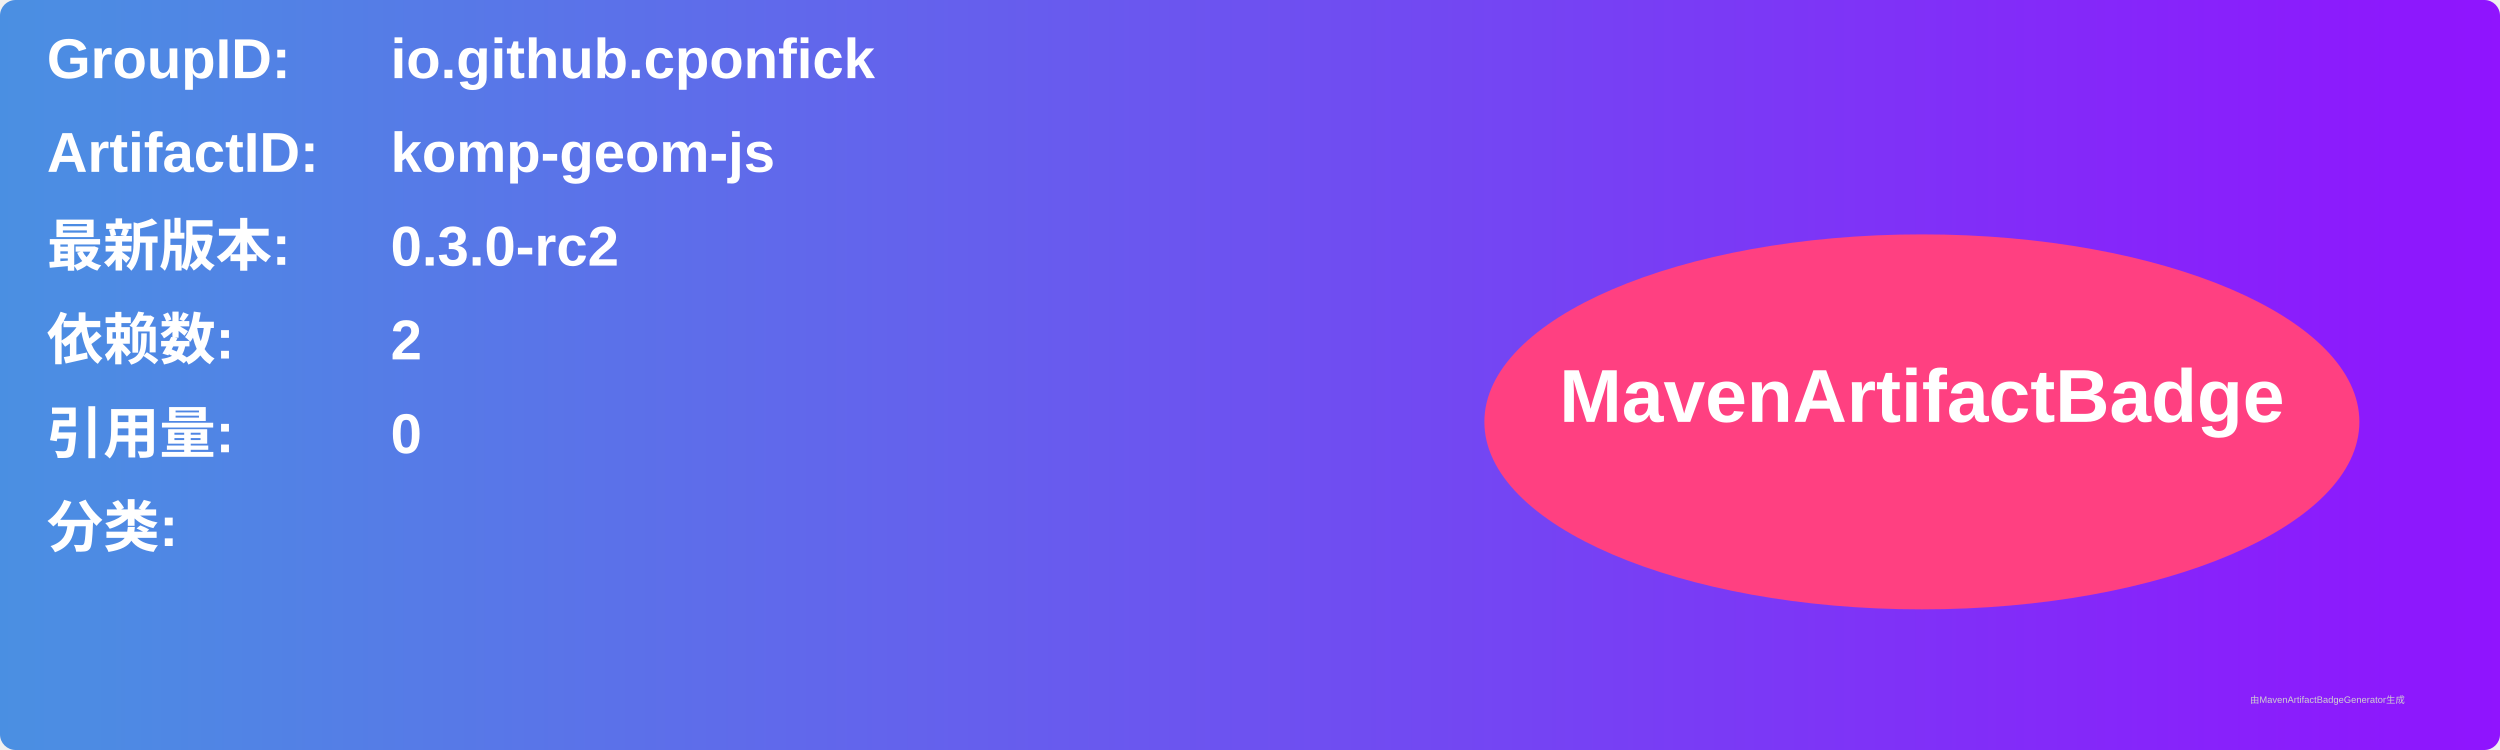
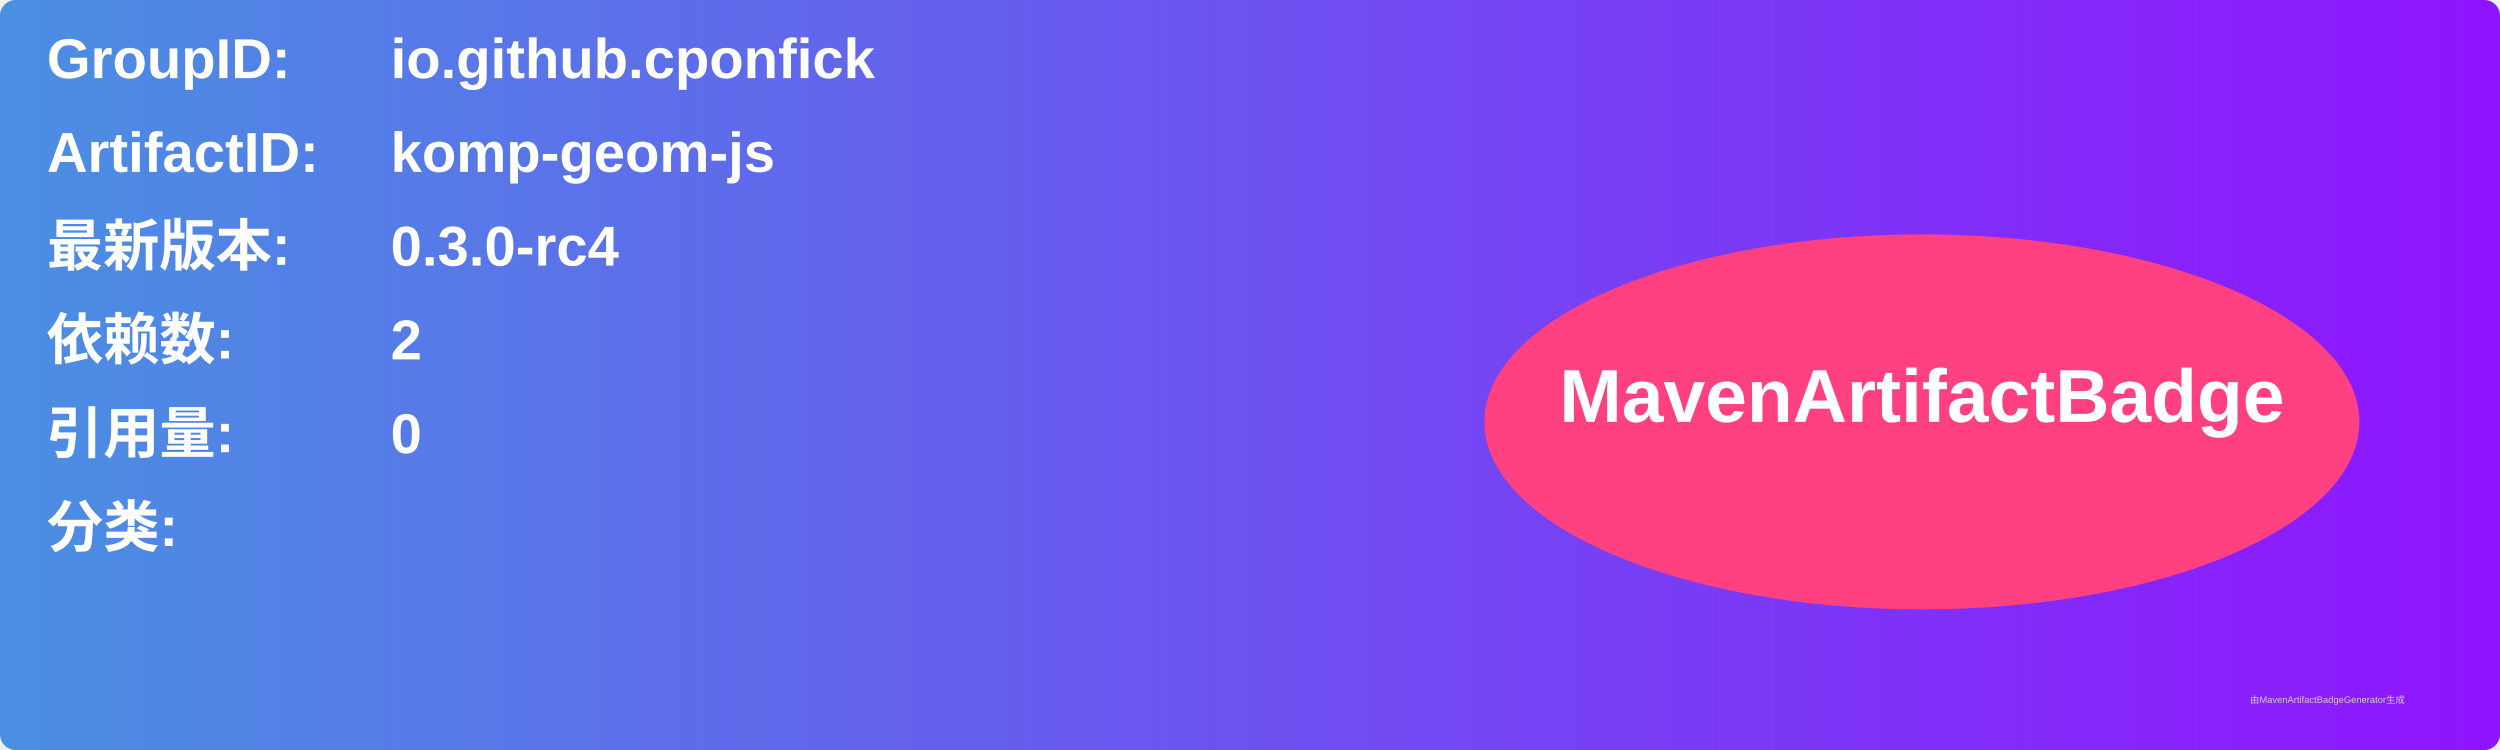
<svg xmlns="http://www.w3.org/2000/svg" width="800" height="240" viewBox="0 0 800 240">
  <linearGradient id="grad" x1="0%" y1="0%" x2="100%" y2="0%">
    <stop offset="0%" stop-color="#4a90e2" />
    <stop offset="100%" stop-color="#9013fe" />
  </linearGradient>
  <rect width="100%" height="100%" rx="5" ry="5" fill="url(#grad)" />
  <g transform="translate(15, 15)">
    <text x="0" y="10" font-family="Arial" font-size="18" fill="white" font-weight="bold" width="260">GroupID:</text>
    <text x="110" y="10" font-family="Arial" font-size="18" fill="white" font-weight="bold" width="460">io.github.cponfick</text>
    <text x="0" y="40" font-family="Arial" font-size="18" fill="white" font-weight="bold" width="260">ArtifactID:</text>
    <text x="110" y="40" font-family="Arial" font-size="18" fill="white" font-weight="bold" width="460">komp-geom-js</text>
    <text x="0" y="70" font-family="Arial" font-size="18" fill="white" font-weight="bold">最新版本:</text>
    <text x="110" y="70" font-family="Arial" font-size="18" fill="white" font-weight="bold">
-       <tspan font-weight="bold">0.3.0-rc2</tspan>
+       <tspan font-weight="bold">0.3.0-rc4</tspan>
    </text>
    <text x="0" y="100" font-family="Arial" font-size="18" fill="white" font-weight="bold">依赖数: </text>
    <text x="110" y="100" font-family="Arial" font-size="18" fill="white">
      <tspan font-weight="bold">2</tspan>
    </text>
    <text x="0" y="130" font-family="Arial" font-size="18" fill="white" font-weight="bold">引用量: </text>
    <text x="110" y="130" font-family="Arial" font-size="18" fill="white">
      <tspan font-weight="bold">0</tspan>
    </text>
    <text x="0" y="160" font-family="Arial" font-size="18" fill="white" font-weight="bold">分类:</text>
    <text x="10" y="190" font-family="Arial" font-size="10" fill="white">
      <tspan font-weight="bold" />
    </text>
    <ellipse cx="600" cy="120" rx="140" ry="60" fill="#ff4081" />
    <text x="600" y="120" text-anchor="middle" font-family="Arial" font-size="24" fill="white" font-weight="bold">MavenArtifactBadge</text>
  </g>
  <text x="720" y="225" font-family="Arial" font-size="3" fill="#d0d0d0">由MavenArtifactBadgeGenerator生成</text>
</svg>
